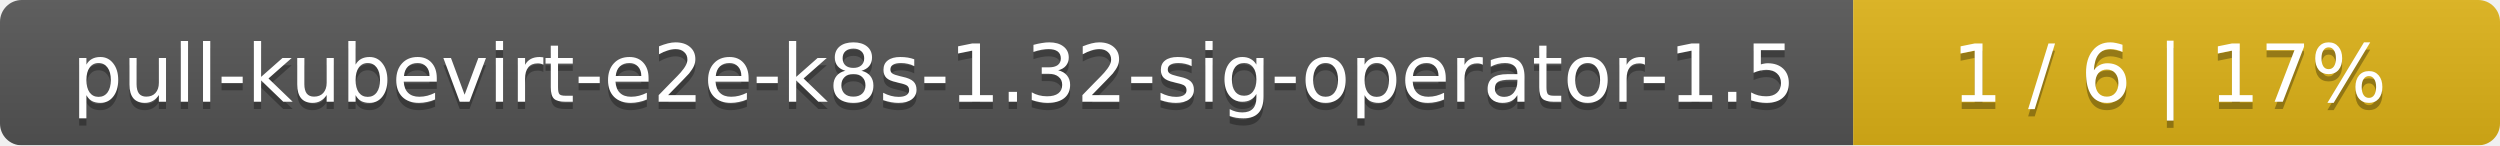
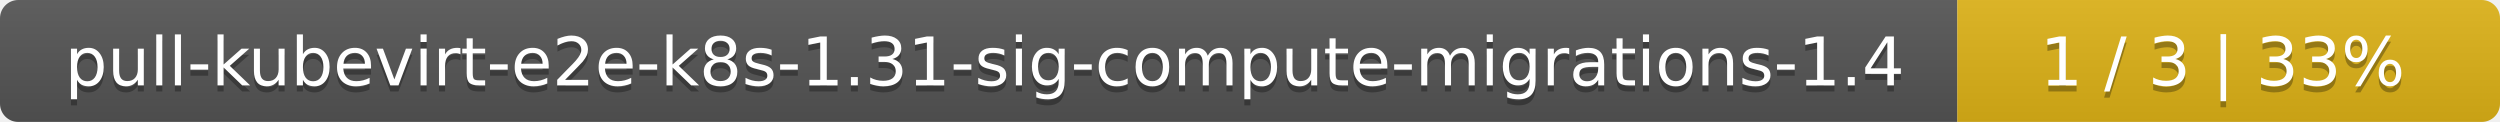
- <svg xmlns="http://www.w3.org/2000/svg" width="344" height="20">
+ <svg xmlns="http://www.w3.org/2000/svg" width="410" height="20">
  <linearGradient id="smooth" x2="0" y2="100%">
    <stop offset="0" stop-color="#bbb" stop-opacity=".1" />
    <stop offset="1" stop-opacity=".1" />
  </linearGradient>
  <mask id="round">
-     <rect width="344" height="20" rx="3" fill="#fff" />
+     <rect width="410" height="20" rx="3" fill="#fff" />
  </mask>
  <g mask="url(#round)">
-     <rect width="255" height="20" fill="#555" />
-     <rect x="255" width="89" height="20" fill="#dfb317" />
-     <rect width="344" height="20" fill="url(#smooth)" />
+     <rect width="321" height="20" fill="#555" />
+     <rect x="321" width="89" height="20" fill="#dfb317" />
+     <rect width="410" height="20" fill="url(#smooth)" />
  </g>
  <g fill="#fff" text-anchor="middle" font-family="DejaVu Sans,Verdana,Geneva,sans-serif" font-size="11">
-     <text x="128.5" y="15" fill="#010101" fill-opacity=".3">pull-kubevirt-e2e-k8s-1.32-sig-operator-1.5</text>
-     <text x="128.5" y="14">pull-kubevirt-e2e-k8s-1.32-sig-operator-1.5</text>
-     <text x="298.5" y="15" fill="#010101" fill-opacity=".3">1 / 6    |    17%</text>
-     <text x="298.5" y="14">1 / 6    |    17%</text>
+     <text x="161.5" y="15" fill="#010101" fill-opacity=".3">pull-kubevirt-e2e-k8s-1.31-sig-compute-migrations-1.4</text>
+     <text x="161.5" y="14">pull-kubevirt-e2e-k8s-1.31-sig-compute-migrations-1.4</text>
+     <text x="364.5" y="15" fill="#010101" fill-opacity=".3">1 / 3    |    33%</text>
+     <text x="364.5" y="14">1 / 3    |    33%</text>
  </g>
</svg>
